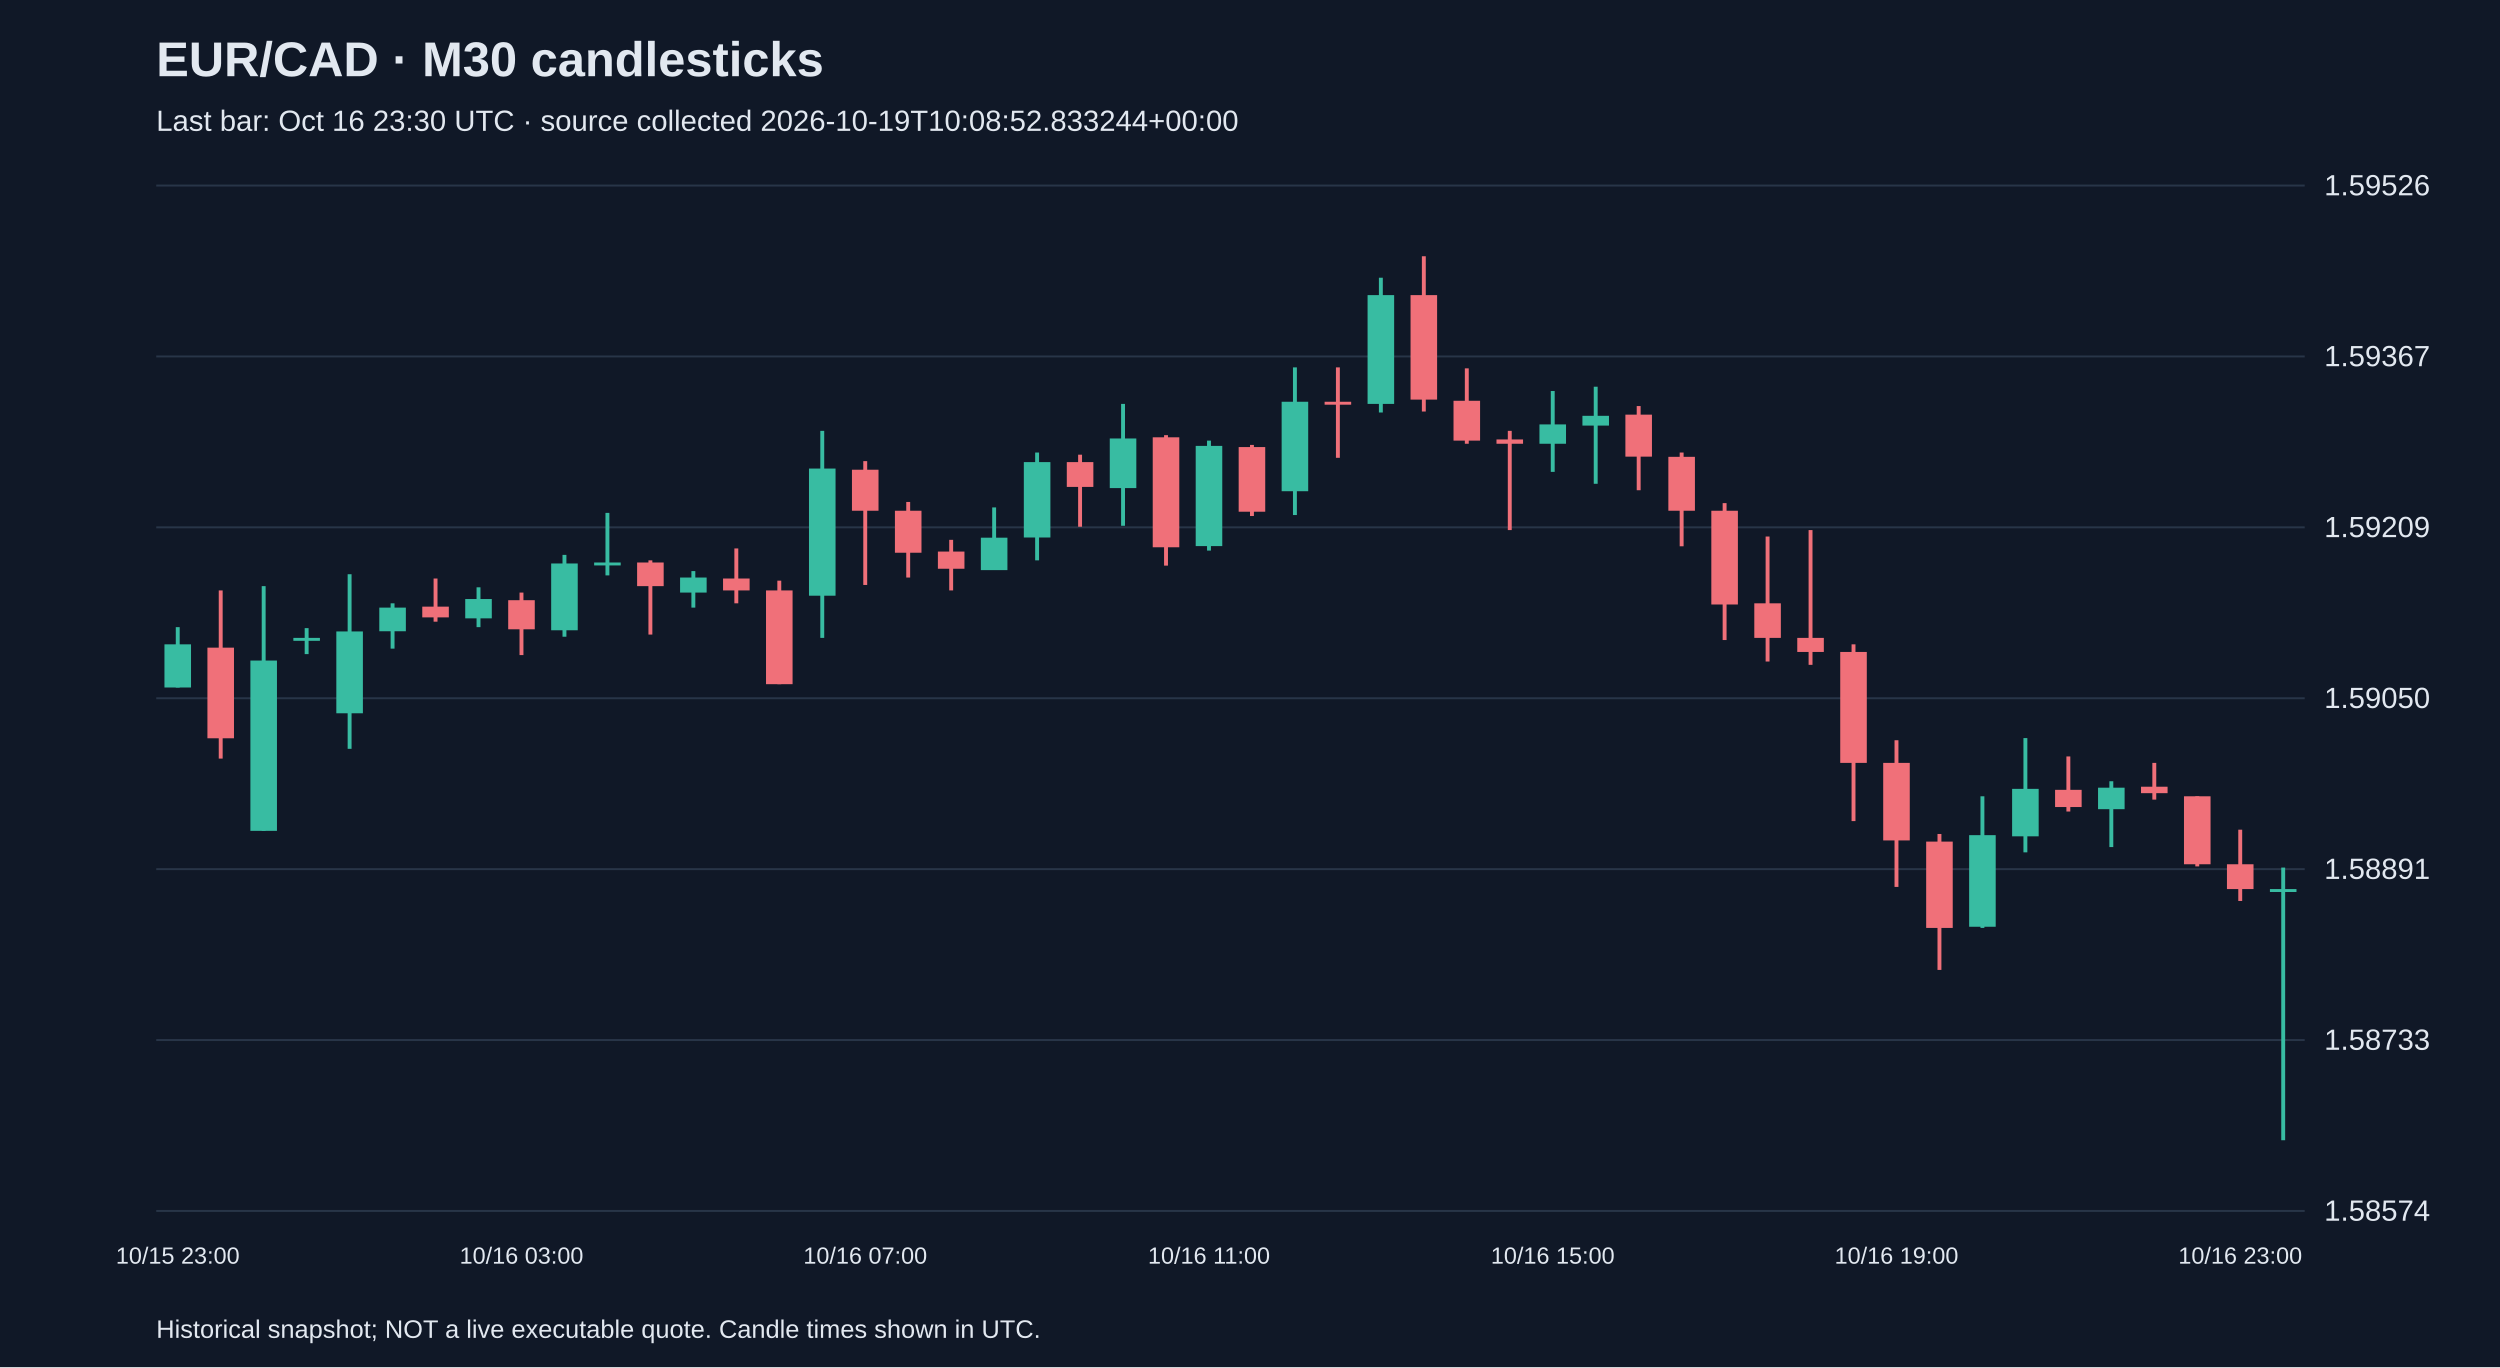
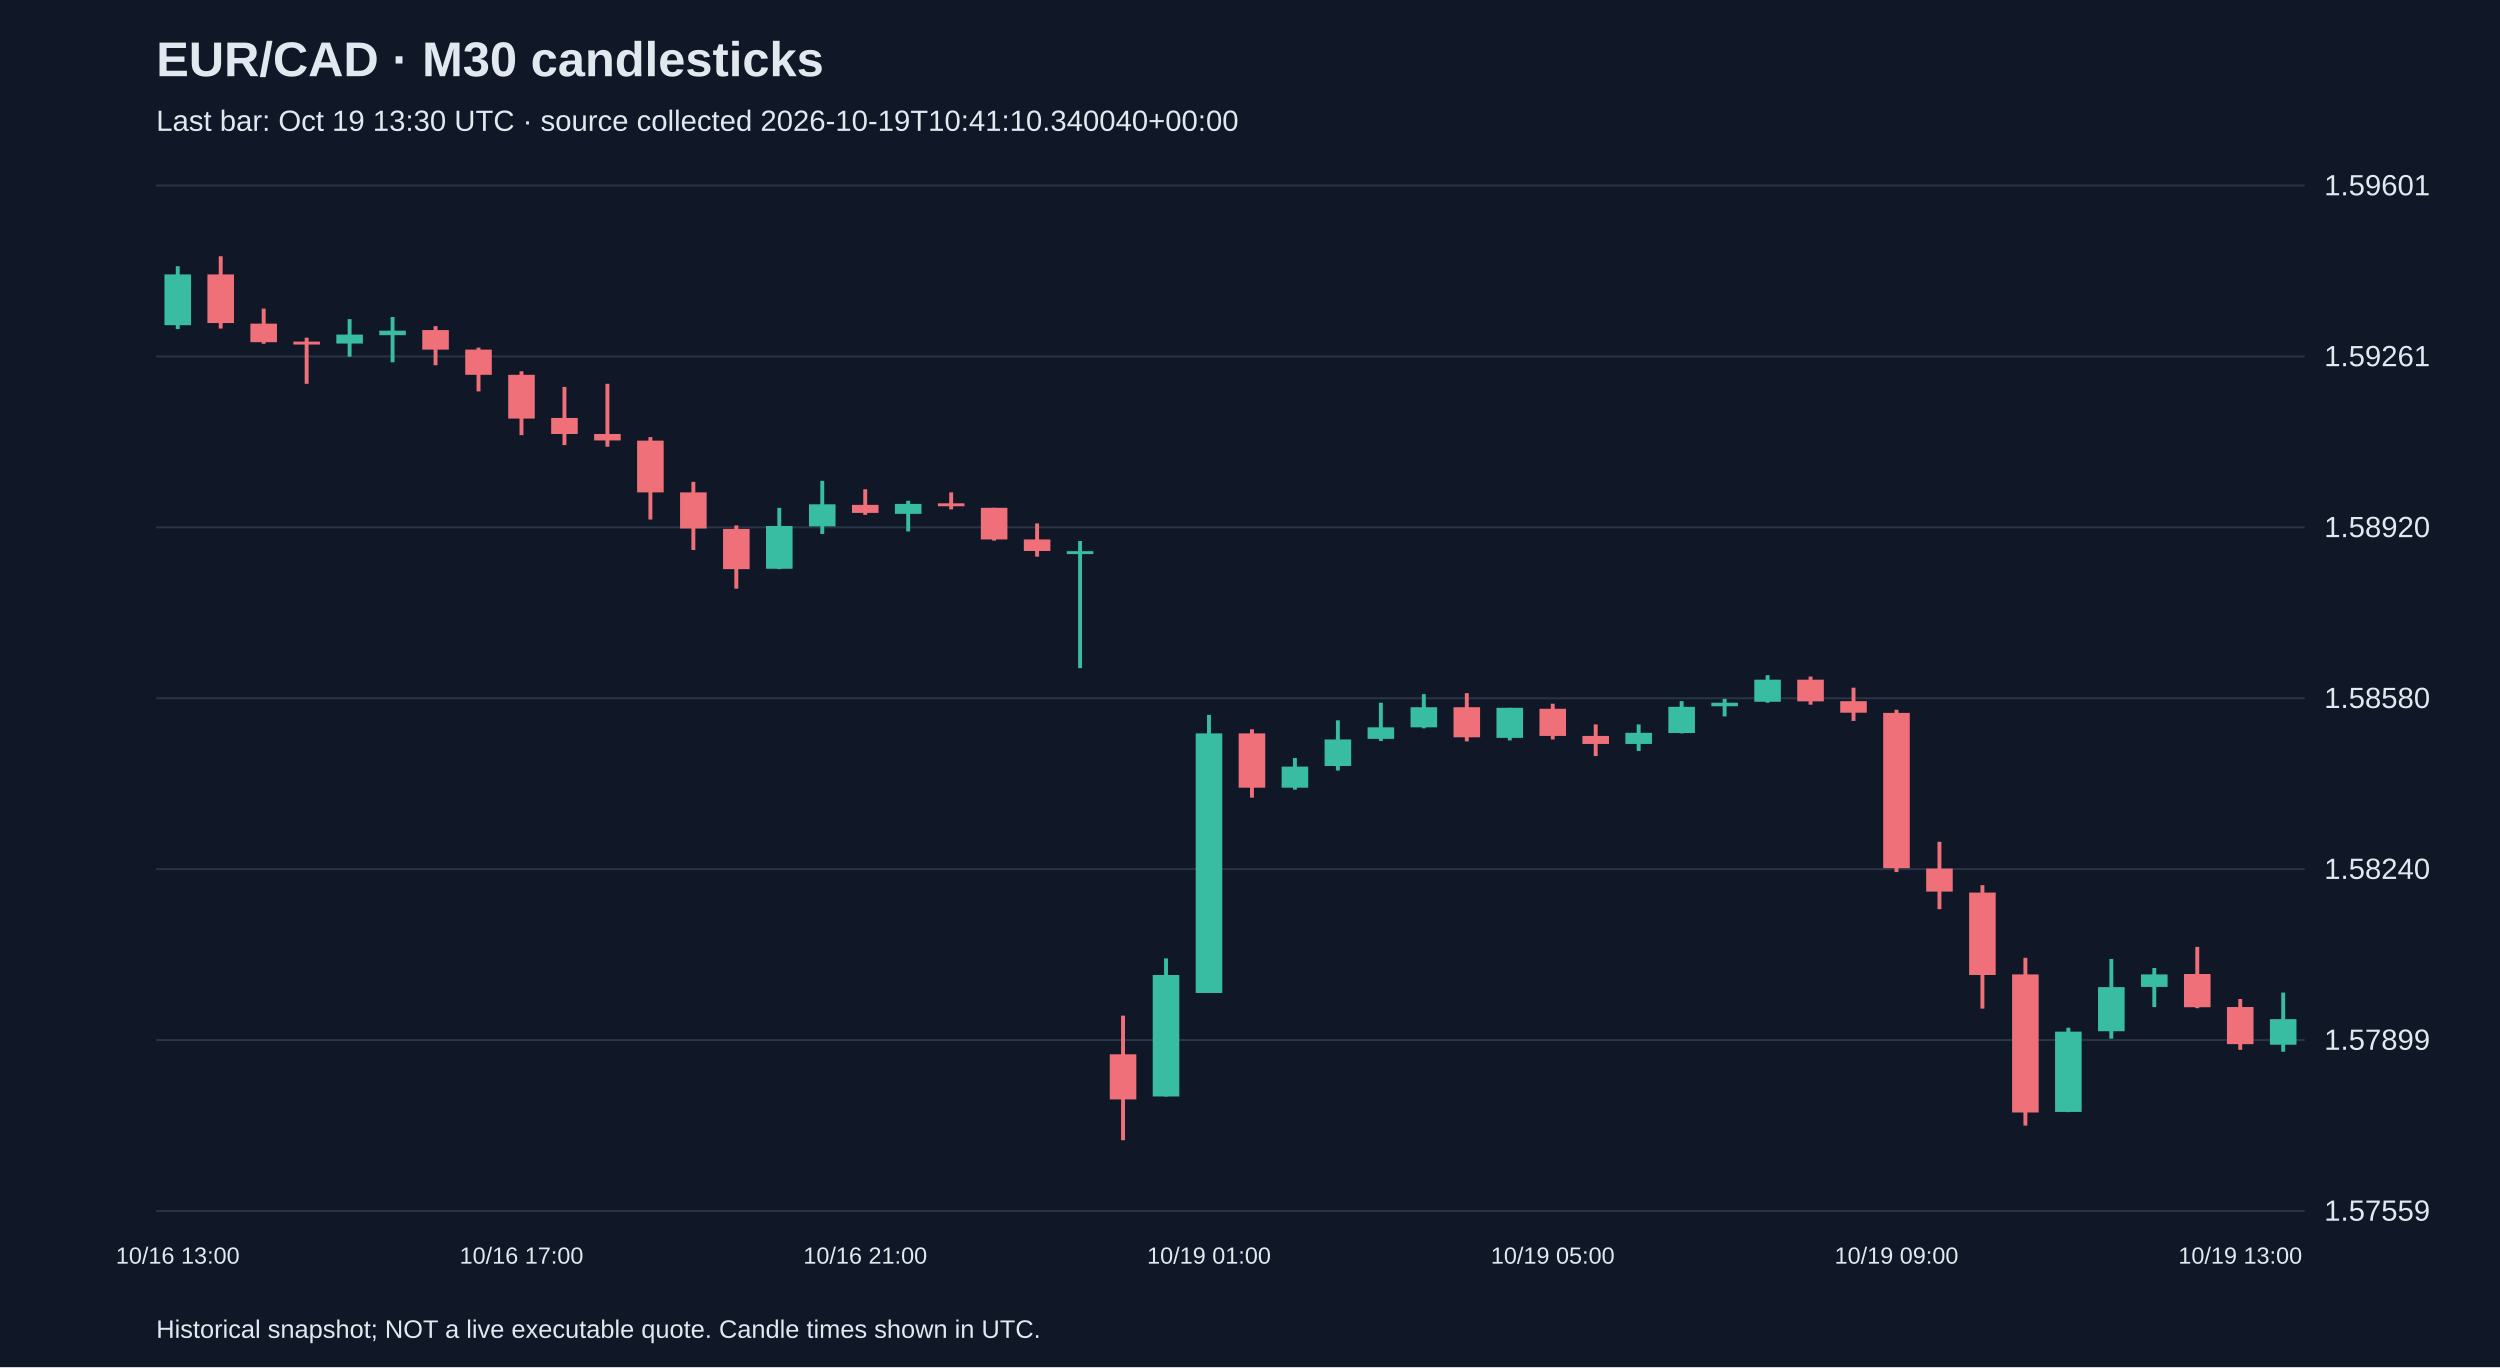
<svg xmlns="http://www.w3.org/2000/svg" viewBox="0 0 1280 700">
  <rect width="100%" height="100%" fill="#101827" />
  <style>text{font-family:Arial,sans-serif;fill:#e2e8f0}</style>
  <text x="80" y="39" font-size="25" font-weight="bold">EUR/CAD · M30 candlesticks</text>
-   <text x="80" y="67" font-size="15" fill="#a6b1c5">Last bar: Oct 16 23:30 UTC · source collected 2026-10-19T10:08:52.833244+00:00</text>
+   <text x="80" y="67" font-size="15" fill="#a6b1c5">Last bar: Oct 19 13:30 UTC · source collected 2026-10-19T10:41:10.340040+00:00</text>
  <line x1="80" y1="620.0" x2="1180" y2="620.0" stroke="#283548" />
-   <text x="1190" y="625.0" font-size="15">1.58574</text>
+   <text x="1190" y="625.0" font-size="15">1.57559</text>
  <line x1="80" y1="532.5" x2="1180" y2="532.5" stroke="#283548" />
-   <text x="1190" y="537.5" font-size="15">1.58733</text>
+   <text x="1190" y="537.5" font-size="15">1.57899</text>
  <line x1="80" y1="445.0" x2="1180" y2="445.0" stroke="#283548" />
-   <text x="1190" y="450.0" font-size="15">1.58891</text>
+   <text x="1190" y="450.0" font-size="15">1.58240</text>
  <line x1="80" y1="357.5" x2="1180" y2="357.5" stroke="#283548" />
-   <text x="1190" y="362.5" font-size="15">1.59050</text>
+   <text x="1190" y="362.5" font-size="15">1.58580</text>
  <line x1="80" y1="270.0" x2="1180" y2="270.0" stroke="#283548" />
-   <text x="1190" y="275.0" font-size="15">1.59209</text>
+   <text x="1190" y="275.0" font-size="15">1.58920</text>
  <line x1="80" y1="182.5" x2="1180" y2="182.5" stroke="#283548" />
-   <text x="1190" y="187.5" font-size="15">1.59367</text>
+   <text x="1190" y="187.5" font-size="15">1.59261</text>
  <line x1="80" y1="95.0" x2="1180" y2="95.0" stroke="#283548" />
-   <text x="1190" y="100.0" font-size="15">1.59526</text>
-   <line x1="91.0" y1="321.1" x2="91.0" y2="352.0" stroke="#38bca2" stroke-width="2" />
-   <rect x="84.2" y="329.9" width="13.6" height="22.1" fill="#38bca2" />
-   <text x="91.0" y="647" text-anchor="middle" font-size="12">10/15 23:00</text>
-   <line x1="113.0" y1="302.3" x2="113.0" y2="388.4" stroke="#f07079" stroke-width="2" />
-   <rect x="106.2" y="331.6" width="13.6" height="46.4" fill="#f07079" />
-   <line x1="135.0" y1="300.1" x2="135.0" y2="425.4" stroke="#38bca2" stroke-width="2" />
-   <rect x="128.2" y="338.2" width="13.6" height="87.2" fill="#38bca2" />
-   <line x1="157.0" y1="321.6" x2="157.0" y2="334.9" stroke="#38bca2" stroke-width="2" />
-   <rect x="150.2" y="326.6" width="13.6" height="1.5" fill="#38bca2" />
-   <line x1="179.0" y1="294.0" x2="179.0" y2="383.4" stroke="#38bca2" stroke-width="2" />
-   <rect x="172.2" y="323.3" width="13.6" height="41.9" fill="#38bca2" />
-   <line x1="201.0" y1="308.9" x2="201.0" y2="332.1" stroke="#38bca2" stroke-width="2" />
-   <rect x="194.2" y="311.1" width="13.6" height="12.1" fill="#38bca2" />
-   <line x1="223.0" y1="296.2" x2="223.0" y2="318.3" stroke="#f07079" stroke-width="2" />
-   <rect x="216.2" y="310.6" width="13.6" height="5.5" fill="#f07079" />
-   <line x1="245.0" y1="300.7" x2="245.0" y2="321.1" stroke="#38bca2" stroke-width="2" />
-   <rect x="238.2" y="306.7" width="13.6" height="9.9" fill="#38bca2" />
-   <line x1="267.0" y1="303.4" x2="267.0" y2="335.4" stroke="#f07079" stroke-width="2" />
-   <rect x="260.2" y="307.3" width="13.6" height="14.9" fill="#f07079" />
-   <text x="267.0" y="647" text-anchor="middle" font-size="12">10/16 03:00</text>
-   <line x1="289.0" y1="284.1" x2="289.0" y2="326.0" stroke="#38bca2" stroke-width="2" />
-   <rect x="282.2" y="288.5" width="13.6" height="34.2" fill="#38bca2" />
-   <line x1="311.0" y1="262.6" x2="311.0" y2="294.6" stroke="#38bca2" stroke-width="2" />
-   <rect x="304.2" y="288.0" width="13.6" height="1.5" fill="#38bca2" />
-   <line x1="333.0" y1="286.9" x2="333.0" y2="324.9" stroke="#f07079" stroke-width="2" />
-   <rect x="326.2" y="288.0" width="13.6" height="12.1" fill="#f07079" />
-   <line x1="355.0" y1="292.4" x2="355.0" y2="311.1" stroke="#38bca2" stroke-width="2" />
-   <rect x="348.2" y="295.7" width="13.6" height="7.7" fill="#38bca2" />
-   <line x1="377.0" y1="280.8" x2="377.0" y2="308.9" stroke="#f07079" stroke-width="2" />
-   <rect x="370.2" y="296.2" width="13.6" height="6.1" fill="#f07079" />
-   <line x1="399.0" y1="297.3" x2="399.0" y2="350.3" stroke="#f07079" stroke-width="2" />
-   <rect x="392.2" y="302.3" width="13.6" height="48.0" fill="#f07079" />
-   <line x1="421.0" y1="220.6" x2="421.0" y2="326.6" stroke="#38bca2" stroke-width="2" />
-   <rect x="414.2" y="239.9" width="13.6" height="65.1" fill="#38bca2" />
-   <line x1="443.0" y1="236.1" x2="443.0" y2="299.5" stroke="#f07079" stroke-width="2" />
-   <rect x="436.2" y="240.5" width="13.6" height="21.0" fill="#f07079" />
-   <text x="443.0" y="647" text-anchor="middle" font-size="12">10/16 07:00</text>
-   <line x1="465.0" y1="257.0" x2="465.0" y2="295.7" stroke="#f07079" stroke-width="2" />
-   <rect x="458.2" y="261.5" width="13.6" height="21.5" fill="#f07079" />
-   <line x1="487.0" y1="276.4" x2="487.0" y2="302.3" stroke="#f07079" stroke-width="2" />
-   <rect x="480.2" y="282.4" width="13.6" height="8.8" fill="#f07079" />
-   <line x1="509.0" y1="259.8" x2="509.0" y2="291.8" stroke="#38bca2" stroke-width="2" />
-   <rect x="502.2" y="275.3" width="13.6" height="16.6" fill="#38bca2" />
-   <line x1="531.0" y1="231.7" x2="531.0" y2="286.9" stroke="#38bca2" stroke-width="2" />
-   <rect x="524.2" y="236.6" width="13.6" height="38.6" fill="#38bca2" />
-   <line x1="553.0" y1="232.8" x2="553.0" y2="269.7" stroke="#f07079" stroke-width="2" />
-   <rect x="546.2" y="236.6" width="13.6" height="12.7" fill="#f07079" />
-   <line x1="575.0" y1="206.8" x2="575.0" y2="269.2" stroke="#38bca2" stroke-width="2" />
-   <rect x="568.2" y="224.5" width="13.6" height="25.4" fill="#38bca2" />
-   <line x1="597.0" y1="222.8" x2="597.0" y2="289.6" stroke="#f07079" stroke-width="2" />
-   <rect x="590.2" y="223.9" width="13.6" height="56.3" fill="#f07079" />
-   <line x1="619.0" y1="225.6" x2="619.0" y2="281.9" stroke="#38bca2" stroke-width="2" />
-   <rect x="612.2" y="228.3" width="13.6" height="51.3" fill="#38bca2" />
-   <text x="619.0" y="647" text-anchor="middle" font-size="12">10/16 11:00</text>
-   <line x1="641.0" y1="227.8" x2="641.0" y2="264.2" stroke="#f07079" stroke-width="2" />
-   <rect x="634.2" y="228.9" width="13.6" height="33.1" fill="#f07079" />
-   <line x1="663.0" y1="188.1" x2="663.0" y2="263.7" stroke="#38bca2" stroke-width="2" />
-   <rect x="656.2" y="205.7" width="13.6" height="45.8" fill="#38bca2" />
-   <line x1="685.0" y1="188.1" x2="685.0" y2="234.4" stroke="#f07079" stroke-width="2" />
-   <rect x="678.2" y="205.7" width="13.6" height="1.5" fill="#f07079" />
-   <line x1="707.0" y1="142.2" x2="707.0" y2="211.2" stroke="#38bca2" stroke-width="2" />
-   <rect x="700.2" y="151.1" width="13.6" height="55.7" fill="#38bca2" />
-   <line x1="729.0" y1="131.2" x2="729.0" y2="210.7" stroke="#f07079" stroke-width="2" />
-   <rect x="722.2" y="151.1" width="13.6" height="53.5" fill="#f07079" />
-   <line x1="751.0" y1="188.6" x2="751.0" y2="227.2" stroke="#f07079" stroke-width="2" />
-   <rect x="744.2" y="205.2" width="13.6" height="20.4" fill="#f07079" />
-   <line x1="773.0" y1="220.6" x2="773.0" y2="271.4" stroke="#f07079" stroke-width="2" />
-   <rect x="766.2" y="225.0" width="13.6" height="2.2" fill="#f07079" />
-   <line x1="795.0" y1="200.2" x2="795.0" y2="241.6" stroke="#38bca2" stroke-width="2" />
-   <rect x="788.2" y="217.3" width="13.6" height="9.9" fill="#38bca2" />
-   <text x="795.0" y="647" text-anchor="middle" font-size="12">10/16 15:00</text>
-   <line x1="817.0" y1="198.0" x2="817.0" y2="247.7" stroke="#38bca2" stroke-width="2" />
-   <rect x="810.2" y="212.9" width="13.6" height="5.0" fill="#38bca2" />
-   <line x1="839.0" y1="207.9" x2="839.0" y2="251.0" stroke="#f07079" stroke-width="2" />
-   <rect x="832.2" y="212.3" width="13.6" height="21.5" fill="#f07079" />
-   <line x1="861.0" y1="231.7" x2="861.0" y2="279.7" stroke="#f07079" stroke-width="2" />
-   <rect x="854.2" y="233.9" width="13.6" height="27.6" fill="#f07079" />
-   <line x1="883.0" y1="257.6" x2="883.0" y2="327.7" stroke="#f07079" stroke-width="2" />
-   <rect x="876.2" y="261.5" width="13.6" height="48.0" fill="#f07079" />
-   <line x1="905.0" y1="274.7" x2="905.0" y2="338.7" stroke="#f07079" stroke-width="2" />
-   <rect x="898.2" y="308.9" width="13.6" height="17.7" fill="#f07079" />
-   <line x1="927.0" y1="271.4" x2="927.0" y2="340.4" stroke="#f07079" stroke-width="2" />
-   <rect x="920.2" y="326.6" width="13.6" height="7.2" fill="#f07079" />
-   <line x1="949.0" y1="329.9" x2="949.0" y2="420.4" stroke="#f07079" stroke-width="2" />
-   <rect x="942.2" y="333.8" width="13.6" height="56.8" fill="#f07079" />
-   <line x1="971.0" y1="379.0" x2="971.0" y2="454.1" stroke="#f07079" stroke-width="2" />
-   <rect x="964.2" y="390.6" width="13.6" height="39.7" fill="#f07079" />
-   <text x="971.0" y="647" text-anchor="middle" font-size="12">10/16 19:00</text>
-   <line x1="993.0" y1="427.0" x2="993.0" y2="496.6" stroke="#f07079" stroke-width="2" />
-   <rect x="986.2" y="430.9" width="13.6" height="44.2" fill="#f07079" />
-   <line x1="1015.0" y1="407.7" x2="1015.0" y2="475.1" stroke="#38bca2" stroke-width="2" />
-   <rect x="1008.2" y="427.6" width="13.6" height="46.9" fill="#38bca2" />
-   <line x1="1037.0" y1="377.9" x2="1037.0" y2="436.4" stroke="#38bca2" stroke-width="2" />
-   <rect x="1030.2" y="403.9" width="13.6" height="24.3" fill="#38bca2" />
-   <line x1="1059.0" y1="387.3" x2="1059.0" y2="415.5" stroke="#f07079" stroke-width="2" />
-   <rect x="1052.2" y="404.4" width="13.6" height="8.8" fill="#f07079" />
-   <line x1="1081.0" y1="400.0" x2="1081.0" y2="433.7" stroke="#38bca2" stroke-width="2" />
-   <rect x="1074.2" y="403.3" width="13.6" height="11.0" fill="#38bca2" />
-   <line x1="1103.0" y1="390.6" x2="1103.0" y2="409.4" stroke="#f07079" stroke-width="2" />
-   <rect x="1096.2" y="402.8" width="13.6" height="3.3" fill="#f07079" />
-   <line x1="1125.0" y1="407.7" x2="1125.0" y2="443.6" stroke="#f07079" stroke-width="2" />
-   <rect x="1118.2" y="407.7" width="13.6" height="34.8" fill="#f07079" />
-   <line x1="1147.0" y1="424.8" x2="1147.0" y2="461.3" stroke="#f07079" stroke-width="2" />
-   <rect x="1140.2" y="442.5" width="13.6" height="12.7" fill="#f07079" />
-   <text x="1147.0" y="647" text-anchor="middle" font-size="12">10/16 23:00</text>
-   <line x1="1169.0" y1="444.2" x2="1169.0" y2="583.8" stroke="#38bca2" stroke-width="2" />
-   <rect x="1162.2" y="455.2" width="13.6" height="1.5" fill="#38bca2" />
+   <text x="1190" y="100.0" font-size="15">1.59601</text>
+   <line x1="91.0" y1="136.3" x2="91.0" y2="168.5" stroke="#38bca2" stroke-width="2" />
+   <rect x="84.2" y="140.5" width="13.6" height="26.0" fill="#38bca2" />
+   <text x="91.0" y="647" text-anchor="middle" font-size="12">10/16 13:00</text>
+   <line x1="113.0" y1="131.2" x2="113.0" y2="168.2" stroke="#f07079" stroke-width="2" />
+   <rect x="106.2" y="140.5" width="13.6" height="24.9" fill="#f07079" />
+   <line x1="135.0" y1="158.0" x2="135.0" y2="176.0" stroke="#f07079" stroke-width="2" />
+   <rect x="128.2" y="165.7" width="13.6" height="9.5" fill="#f07079" />
+   <line x1="157.0" y1="172.9" x2="157.0" y2="196.5" stroke="#f07079" stroke-width="2" />
+   <rect x="150.2" y="174.9" width="13.6" height="1.5" fill="#f07079" />
+   <line x1="179.0" y1="163.4" x2="179.0" y2="182.6" stroke="#38bca2" stroke-width="2" />
+   <rect x="172.2" y="171.3" width="13.6" height="4.6" fill="#38bca2" />
+   <line x1="201.0" y1="162.3" x2="201.0" y2="185.5" stroke="#38bca2" stroke-width="2" />
+   <rect x="194.2" y="169.3" width="13.6" height="2.3" fill="#38bca2" />
+   <line x1="223.0" y1="167.0" x2="223.0" y2="187.0" stroke="#f07079" stroke-width="2" />
+   <rect x="216.2" y="169.0" width="13.6" height="10.0" fill="#f07079" />
+   <line x1="245.0" y1="178.0" x2="245.0" y2="200.4" stroke="#f07079" stroke-width="2" />
+   <rect x="238.2" y="179.0" width="13.6" height="12.9" fill="#f07079" />
+   <line x1="267.0" y1="190.1" x2="267.0" y2="222.8" stroke="#f07079" stroke-width="2" />
+   <rect x="260.2" y="191.9" width="13.6" height="22.4" fill="#f07079" />
+   <text x="267.0" y="647" text-anchor="middle" font-size="12">10/16 17:00</text>
+   <line x1="289.0" y1="198.1" x2="289.0" y2="227.9" stroke="#f07079" stroke-width="2" />
+   <rect x="282.2" y="214.0" width="13.6" height="8.2" fill="#f07079" />
+   <line x1="311.0" y1="196.5" x2="311.0" y2="228.7" stroke="#f07079" stroke-width="2" />
+   <rect x="304.2" y="222.2" width="13.6" height="3.3" fill="#f07079" />
+   <line x1="333.0" y1="223.8" x2="333.0" y2="266.0" stroke="#f07079" stroke-width="2" />
+   <rect x="326.2" y="225.6" width="13.6" height="26.5" fill="#f07079" />
+   <line x1="355.0" y1="246.7" x2="355.0" y2="281.6" stroke="#f07079" stroke-width="2" />
+   <rect x="348.2" y="252.1" width="13.6" height="18.5" fill="#f07079" />
+   <line x1="377.0" y1="269.0" x2="377.0" y2="301.4" stroke="#f07079" stroke-width="2" />
+   <rect x="370.2" y="270.8" width="13.6" height="20.6" fill="#f07079" />
+   <line x1="399.0" y1="260.0" x2="399.0" y2="291.4" stroke="#38bca2" stroke-width="2" />
+   <rect x="392.2" y="269.3" width="13.6" height="21.9" fill="#38bca2" />
+   <line x1="421.0" y1="246.2" x2="421.0" y2="273.4" stroke="#38bca2" stroke-width="2" />
+   <rect x="414.2" y="258.2" width="13.6" height="11.3" fill="#38bca2" />
+   <line x1="443.0" y1="250.5" x2="443.0" y2="263.6" stroke="#f07079" stroke-width="2" />
+   <rect x="436.2" y="258.5" width="13.6" height="4.1" fill="#f07079" />
+   <text x="443.0" y="647" text-anchor="middle" font-size="12">10/16 21:00</text>
+   <line x1="465.0" y1="256.4" x2="465.0" y2="272.1" stroke="#38bca2" stroke-width="2" />
+   <rect x="458.2" y="258.0" width="13.6" height="5.1" fill="#38bca2" />
+   <line x1="487.0" y1="252.1" x2="487.0" y2="260.8" stroke="#f07079" stroke-width="2" />
+   <rect x="480.2" y="257.7" width="13.6" height="1.5" fill="#f07079" />
+   <line x1="509.0" y1="260.0" x2="509.0" y2="276.8" stroke="#f07079" stroke-width="2" />
+   <rect x="502.2" y="260.0" width="13.6" height="16.2" fill="#f07079" />
+   <line x1="531.0" y1="268.0" x2="531.0" y2="285.0" stroke="#f07079" stroke-width="2" />
+   <rect x="524.2" y="276.2" width="13.6" height="5.9" fill="#f07079" />
+   <line x1="553.0" y1="277.0" x2="553.0" y2="342.1" stroke="#38bca2" stroke-width="2" />
+   <rect x="546.2" y="282.2" width="13.6" height="1.5" fill="#38bca2" />
+   <line x1="575.0" y1="520.0" x2="575.0" y2="583.8" stroke="#f07079" stroke-width="2" />
+   <rect x="568.2" y="539.8" width="13.6" height="23.1" fill="#f07079" />
+   <line x1="597.0" y1="490.7" x2="597.0" y2="561.4" stroke="#38bca2" stroke-width="2" />
+   <rect x="590.2" y="499.2" width="13.6" height="62.2" fill="#38bca2" />
+   <line x1="619.0" y1="366.0" x2="619.0" y2="508.4" stroke="#38bca2" stroke-width="2" />
+   <rect x="612.2" y="375.5" width="13.6" height="132.9" fill="#38bca2" />
+   <text x="619.0" y="647" text-anchor="middle" font-size="12">10/19 01:00</text>
+   <line x1="641.0" y1="373.4" x2="641.0" y2="408.4" stroke="#f07079" stroke-width="2" />
+   <rect x="634.2" y="375.5" width="13.6" height="27.8" fill="#f07079" />
+   <line x1="663.0" y1="388.1" x2="663.0" y2="404.3" stroke="#38bca2" stroke-width="2" />
+   <rect x="656.2" y="392.5" width="13.6" height="10.8" fill="#38bca2" />
+   <line x1="685.0" y1="368.8" x2="685.0" y2="394.5" stroke="#38bca2" stroke-width="2" />
+   <rect x="678.2" y="378.6" width="13.6" height="13.6" fill="#38bca2" />
+   <line x1="707.0" y1="359.8" x2="707.0" y2="379.4" stroke="#38bca2" stroke-width="2" />
+   <rect x="700.2" y="372.4" width="13.6" height="5.9" fill="#38bca2" />
+   <line x1="729.0" y1="355.4" x2="729.0" y2="372.9" stroke="#38bca2" stroke-width="2" />
+   <rect x="722.2" y="362.1" width="13.6" height="10.3" fill="#38bca2" />
+   <line x1="751.0" y1="354.9" x2="751.0" y2="379.6" stroke="#f07079" stroke-width="2" />
+   <rect x="744.2" y="362.1" width="13.6" height="15.4" fill="#f07079" />
+   <line x1="773.0" y1="362.4" x2="773.0" y2="379.1" stroke="#38bca2" stroke-width="2" />
+   <rect x="766.2" y="362.4" width="13.6" height="15.4" fill="#38bca2" />
+   <line x1="795.0" y1="360.3" x2="795.0" y2="378.6" stroke="#f07079" stroke-width="2" />
+   <rect x="788.2" y="362.9" width="13.6" height="13.9" fill="#f07079" />
+   <text x="795.0" y="647" text-anchor="middle" font-size="12">10/19 05:00</text>
+   <line x1="817.0" y1="370.9" x2="817.0" y2="387.1" stroke="#f07079" stroke-width="2" />
+   <rect x="810.2" y="376.8" width="13.6" height="4.1" fill="#f07079" />
+   <line x1="839.0" y1="370.9" x2="839.0" y2="384.5" stroke="#38bca2" stroke-width="2" />
+   <rect x="832.2" y="375.2" width="13.6" height="5.7" fill="#38bca2" />
+   <line x1="861.0" y1="359.0" x2="861.0" y2="375.5" stroke="#38bca2" stroke-width="2" />
+   <rect x="854.2" y="361.9" width="13.6" height="13.4" fill="#38bca2" />
+   <line x1="883.0" y1="357.8" x2="883.0" y2="366.8" stroke="#38bca2" stroke-width="2" />
+   <rect x="876.2" y="359.8" width="13.6" height="1.8" fill="#38bca2" />
+   <line x1="905.0" y1="345.7" x2="905.0" y2="359.8" stroke="#38bca2" stroke-width="2" />
+   <rect x="898.2" y="348.0" width="13.6" height="11.3" fill="#38bca2" />
+   <line x1="927.0" y1="346.4" x2="927.0" y2="360.8" stroke="#f07079" stroke-width="2" />
+   <rect x="920.2" y="348.0" width="13.6" height="11.1" fill="#f07079" />
+   <line x1="949.0" y1="352.1" x2="949.0" y2="369.1" stroke="#f07079" stroke-width="2" />
+   <rect x="942.2" y="359.0" width="13.6" height="5.9" fill="#f07079" />
+   <line x1="971.0" y1="363.4" x2="971.0" y2="446.5" stroke="#f07079" stroke-width="2" />
+   <rect x="964.2" y="365.0" width="13.6" height="79.5" fill="#f07079" />
+   <text x="971.0" y="647" text-anchor="middle" font-size="12">10/19 09:00</text>
+   <line x1="993.0" y1="431.0" x2="993.0" y2="465.5" stroke="#f07079" stroke-width="2" />
+   <rect x="986.2" y="444.7" width="13.6" height="11.8" fill="#f07079" />
+   <line x1="1015.0" y1="453.2" x2="1015.0" y2="516.4" stroke="#f07079" stroke-width="2" />
+   <rect x="1008.2" y="457.0" width="13.6" height="42.2" fill="#f07079" />
+   <line x1="1037.0" y1="490.4" x2="1037.0" y2="576.3" stroke="#f07079" stroke-width="2" />
+   <rect x="1030.2" y="498.9" width="13.6" height="70.7" fill="#f07079" />
+   <line x1="1059.0" y1="526.2" x2="1059.0" y2="569.4" stroke="#38bca2" stroke-width="2" />
+   <rect x="1052.2" y="528.2" width="13.6" height="41.1" fill="#38bca2" />
+   <line x1="1081.0" y1="491.0" x2="1081.0" y2="531.8" stroke="#38bca2" stroke-width="2" />
+   <rect x="1074.2" y="505.4" width="13.6" height="22.6" fill="#38bca2" />
+   <line x1="1103.0" y1="495.6" x2="1103.0" y2="515.6" stroke="#38bca2" stroke-width="2" />
+   <rect x="1096.2" y="498.9" width="13.6" height="6.4" fill="#38bca2" />
+   <line x1="1125.0" y1="484.8" x2="1125.0" y2="516.2" stroke="#f07079" stroke-width="2" />
+   <rect x="1118.2" y="498.7" width="13.6" height="17.0" fill="#f07079" />
+   <line x1="1147.0" y1="511.5" x2="1147.0" y2="537.5" stroke="#f07079" stroke-width="2" />
+   <rect x="1140.2" y="515.6" width="13.6" height="19.0" fill="#f07079" />
+   <text x="1147.0" y="647" text-anchor="middle" font-size="12">10/19 13:00</text>
+   <line x1="1169.0" y1="508.2" x2="1169.0" y2="538.5" stroke="#38bca2" stroke-width="2" />
+   <rect x="1162.2" y="521.8" width="13.6" height="13.1" fill="#38bca2" />
  <text x="80" y="685" font-size="13">Historical snapshot; NOT a live executable quote. Candle times shown in UTC.</text>
</svg>
